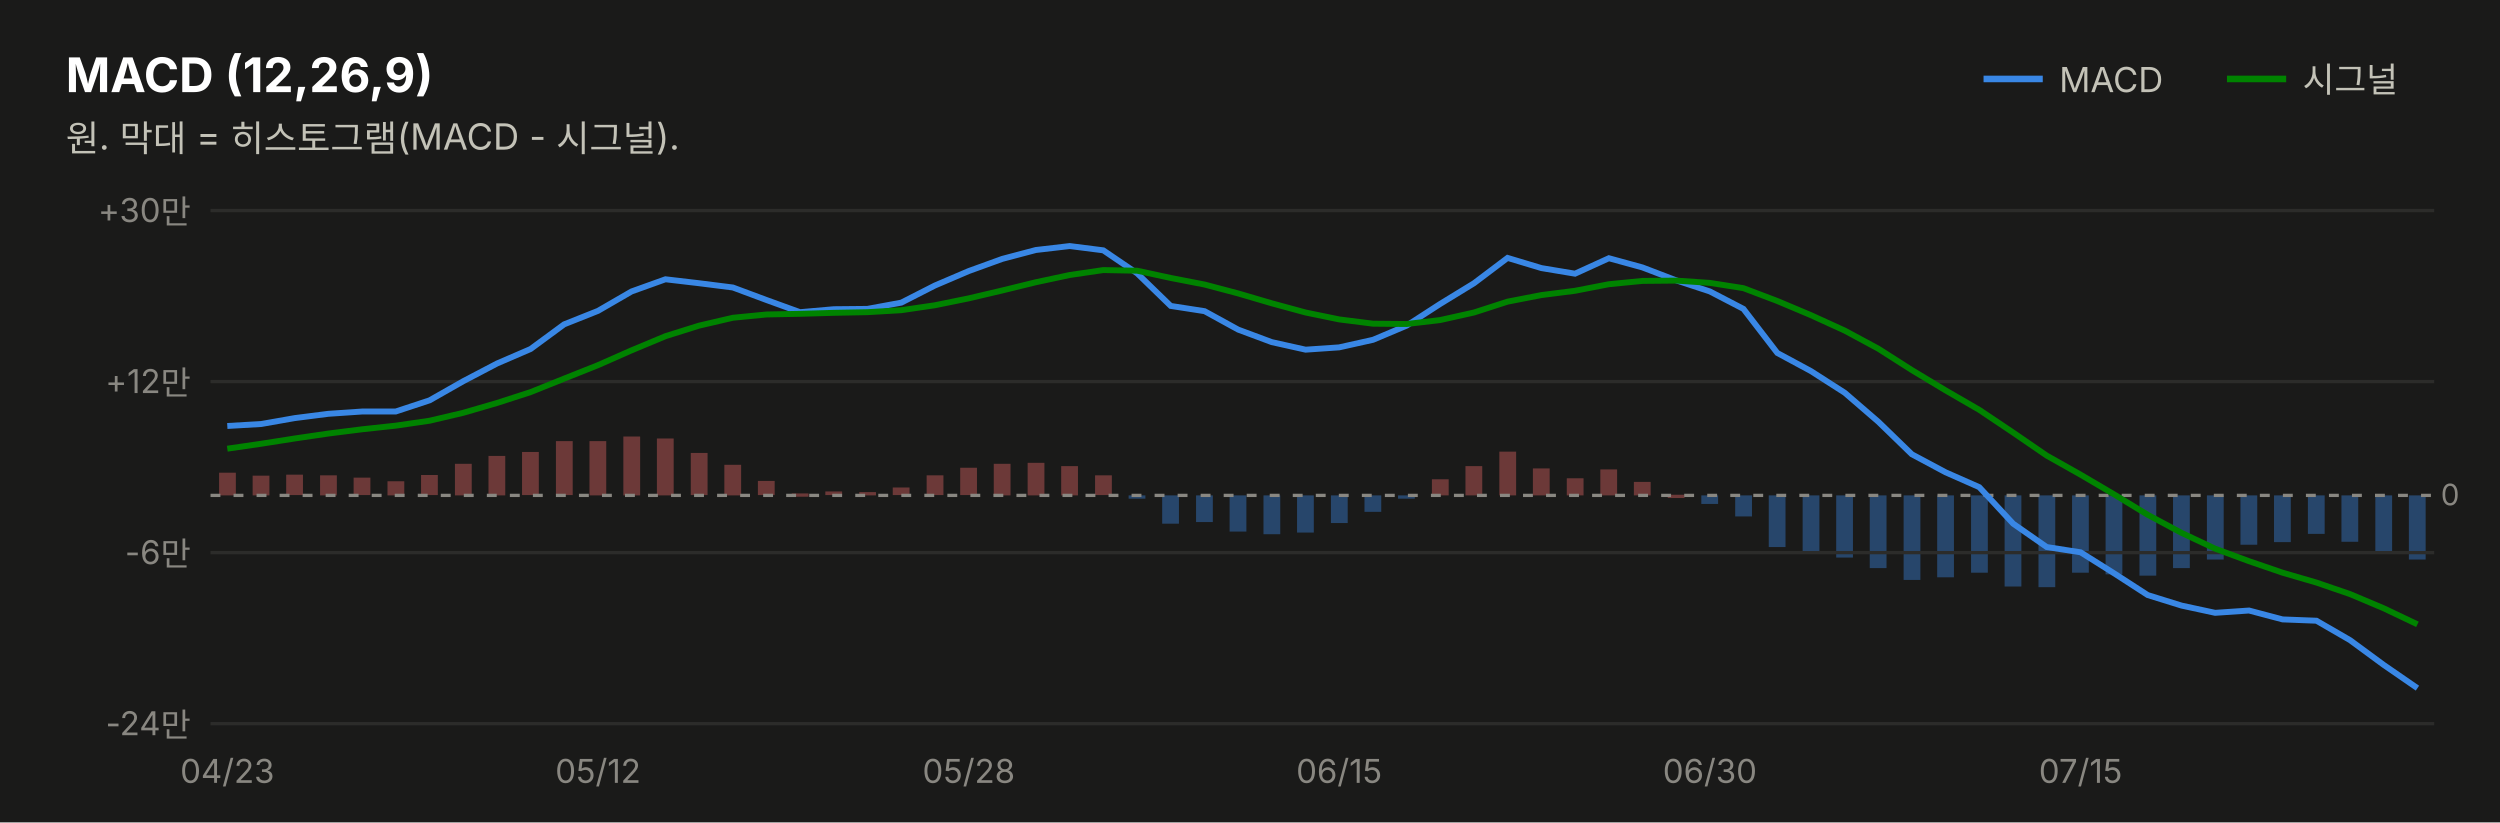
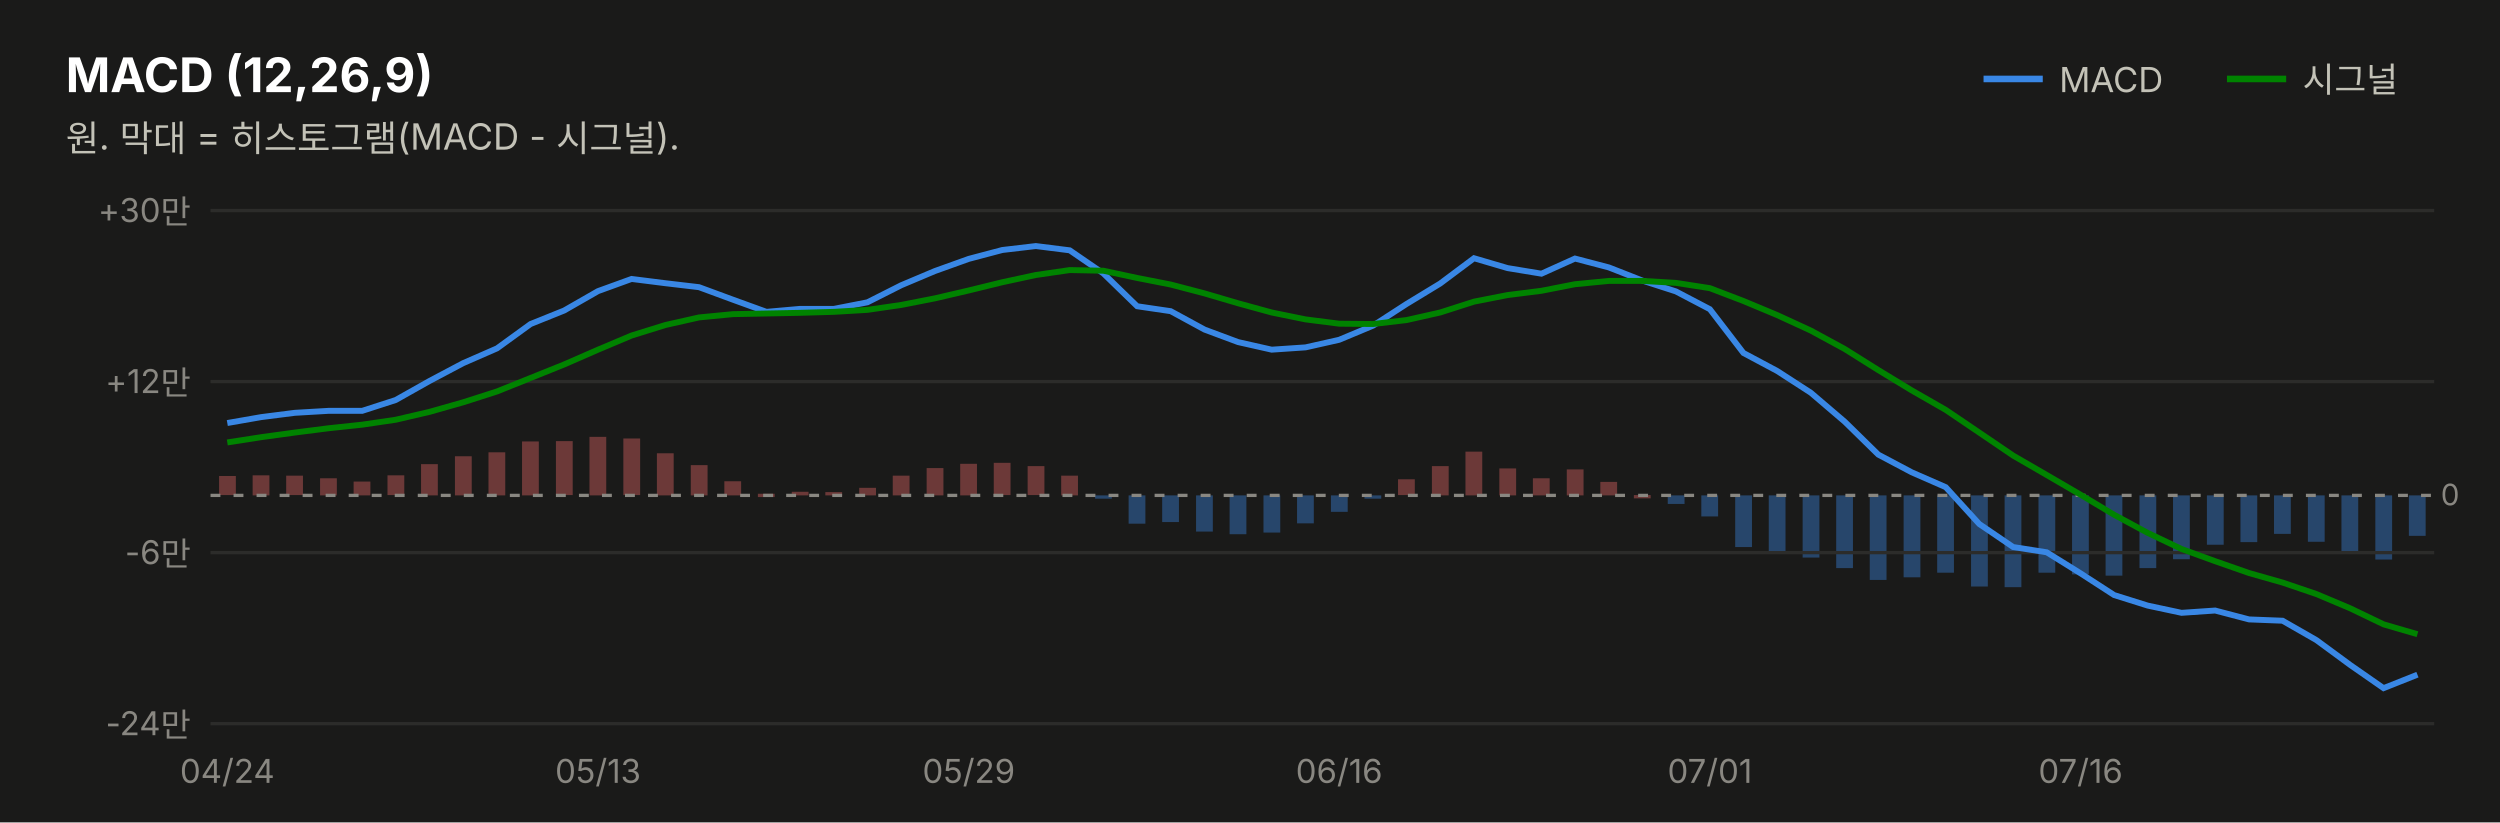
<svg xmlns="http://www.w3.org/2000/svg" width="760" height="250" viewBox="0 0 760 250" font-family="system-ui,-apple-system,&quot;Segoe UI&quot;,&quot;Malgun Gothic&quot;,&quot;Apple SD Gothic Neo&quot;,sans-serif">
  <rect width="760" height="250" fill="#1a1a19" />
  <text x="20" y="28" font-size="14.5" font-weight="700" fill="#ffffff">MACD (12,26,9)</text>
  <text x="20" y="46" font-size="11" fill="#c3c2b7">원. 막대 = 히스토그램(MACD - 시그널).</text>
  <line x1="603" y1="24" x2="621" y2="24" stroke="#3987e5" stroke-width="2" />
  <text x="626" y="28" font-size="10.5" fill="#c3c2b7">MACD</text>
-   <rect x="732.3" y="150.6" width="5.1" height="19.5" fill="#3987e5" opacity="0.4" />
-   <rect x="722.1" y="150.6" width="5.1" height="17.3" fill="#3987e5" opacity="0.4" />
-   <rect x="711.8" y="150.6" width="5.1" height="14.1" fill="#3987e5" opacity="0.4" />
-   <rect x="701.6" y="150.6" width="5.1" height="11.7" fill="#3987e5" opacity="0.4" />
-   <rect x="691.3" y="150.6" width="5.1" height="14.2" fill="#3987e5" opacity="0.4" />
-   <rect x="681.1" y="150.6" width="5.1" height="15.0" fill="#3987e5" opacity="0.4" />
-   <rect x="670.9" y="150.6" width="5.1" height="19.5" fill="#3987e5" opacity="0.4" />
-   <rect x="660.6" y="150.6" width="5.1" height="22.1" fill="#3987e5" opacity="0.4" />
-   <rect x="650.4" y="150.6" width="5.1" height="24.4" fill="#3987e5" opacity="0.4" />
-   <rect x="640.1" y="150.6" width="5.1" height="24.0" fill="#3987e5" opacity="0.4" />
-   <rect x="629.9" y="150.6" width="5.1" height="23.5" fill="#3987e5" opacity="0.4" />
-   <rect x="619.7" y="150.6" width="5.1" height="27.9" fill="#3987e5" opacity="0.4" />
-   <rect x="609.4" y="150.6" width="5.1" height="27.7" fill="#3987e5" opacity="0.4" />
-   <rect x="599.2" y="150.6" width="5.1" height="23.5" fill="#3987e5" opacity="0.4" />
-   <rect x="588.9" y="150.6" width="5.1" height="24.9" fill="#3987e5" opacity="0.4" />
-   <rect x="578.7" y="150.6" width="5.1" height="25.7" fill="#3987e5" opacity="0.4" />
-   <rect x="568.4" y="150.6" width="5.1" height="22.1" fill="#3987e5" opacity="0.4" />
-   <rect x="558.2" y="150.6" width="5.1" height="18.9" fill="#3987e5" opacity="0.4" />
-   <rect x="548.0" y="150.6" width="5.1" height="17.0" fill="#3987e5" opacity="0.4" />
-   <rect x="537.7" y="150.6" width="5.1" height="15.7" fill="#3987e5" opacity="0.4" />
-   <rect x="527.5" y="150.6" width="5.1" height="6.4" fill="#3987e5" opacity="0.4" />
-   <rect x="517.2" y="150.6" width="5.1" height="2.6" fill="#3987e5" opacity="0.4" />
-   <rect x="507.0" y="150.4" width="5.1" height="1.0" fill="#e66767" opacity="0.4" />
-   <rect x="496.7" y="146.5" width="5.1" height="4.1" fill="#e66767" opacity="0.4" />
-   <rect x="486.5" y="142.7" width="5.1" height="7.9" fill="#e66767" opacity="0.4" />
-   <rect x="476.3" y="145.4" width="5.1" height="5.2" fill="#e66767" opacity="0.4" />
-   <rect x="466.0" y="142.4" width="5.1" height="8.2" fill="#e66767" opacity="0.4" />
-   <rect x="455.8" y="137.3" width="5.1" height="13.3" fill="#e66767" opacity="0.4" />
-   <rect x="445.5" y="141.7" width="5.1" height="8.9" fill="#e66767" opacity="0.4" />
-   <rect x="435.3" y="145.7" width="5.1" height="4.9" fill="#e66767" opacity="0.4" />
-   <rect x="425.0" y="150.6" width="5.1" height="1.0" fill="#3987e5" opacity="0.4" />
-   <rect x="414.8" y="150.6" width="5.1" height="5.0" fill="#3987e5" opacity="0.4" />
-   <rect x="404.6" y="150.6" width="5.1" height="8.4" fill="#3987e5" opacity="0.4" />
-   <rect x="394.3" y="150.6" width="5.1" height="11.3" fill="#3987e5" opacity="0.4" />
-   <rect x="384.1" y="150.6" width="5.1" height="11.8" fill="#3987e5" opacity="0.4" />
-   <rect x="373.8" y="150.6" width="5.1" height="11.0" fill="#3987e5" opacity="0.4" />
-   <rect x="363.6" y="150.6" width="5.1" height="8.1" fill="#3987e5" opacity="0.4" />
-   <rect x="353.3" y="150.6" width="5.1" height="8.6" fill="#3987e5" opacity="0.4" />
-   <rect x="343.1" y="150.6" width="5.1" height="1.0" fill="#3987e5" opacity="0.4" />
-   <rect x="332.9" y="144.5" width="5.1" height="6.0" fill="#e66767" opacity="0.4" />
-   <rect x="322.6" y="141.7" width="5.1" height="8.9" fill="#e66767" opacity="0.4" />
-   <rect x="312.4" y="140.7" width="5.1" height="9.9" fill="#e66767" opacity="0.4" />
-   <rect x="302.1" y="141.0" width="5.1" height="9.6" fill="#e66767" opacity="0.4" />
-   <rect x="291.9" y="142.2" width="5.1" height="8.3" fill="#e66767" opacity="0.4" />
-   <rect x="281.7" y="144.5" width="5.1" height="6.0" fill="#e66767" opacity="0.4" />
-   <rect x="271.4" y="148.2" width="5.1" height="2.3" fill="#e66767" opacity="0.4" />
-   <rect x="261.2" y="149.6" width="5.1" height="1.0" fill="#e66767" opacity="0.4" />
-   <rect x="250.9" y="149.4" width="5.1" height="1.1" fill="#e66767" opacity="0.4" />
-   <rect x="240.7" y="150.0" width="5.1" height="1.0" fill="#e66767" opacity="0.4" />
-   <rect x="230.4" y="146.2" width="5.1" height="4.3" fill="#e66767" opacity="0.4" />
-   <rect x="220.2" y="141.3" width="5.1" height="9.3" fill="#e66767" opacity="0.4" />
-   <rect x="210.0" y="137.7" width="5.1" height="12.8" fill="#e66767" opacity="0.4" />
-   <rect x="199.7" y="133.3" width="5.1" height="17.3" fill="#e66767" opacity="0.4" />
-   <rect x="189.5" y="132.7" width="5.1" height="17.9" fill="#e66767" opacity="0.4" />
-   <rect x="179.2" y="134.1" width="5.1" height="16.5" fill="#e66767" opacity="0.4" />
+   <rect x="732.3" y="150.6" width="5.1" height="12.3" fill="#3987e5" opacity="0.4" />
+   <rect x="722.1" y="150.6" width="5.1" height="19.5" fill="#3987e5" opacity="0.4" />
+   <rect x="711.8" y="150.6" width="5.1" height="17.3" fill="#3987e5" opacity="0.4" />
+   <rect x="701.6" y="150.6" width="5.1" height="14.1" fill="#3987e5" opacity="0.4" />
+   <rect x="691.3" y="150.6" width="5.1" height="11.7" fill="#3987e5" opacity="0.4" />
+   <rect x="681.1" y="150.6" width="5.1" height="14.2" fill="#3987e5" opacity="0.4" />
+   <rect x="670.9" y="150.6" width="5.1" height="15.0" fill="#3987e5" opacity="0.4" />
+   <rect x="660.6" y="150.6" width="5.1" height="19.4" fill="#3987e5" opacity="0.4" />
+   <rect x="650.4" y="150.6" width="5.1" height="22.1" fill="#3987e5" opacity="0.4" />
+   <rect x="640.1" y="150.6" width="5.1" height="24.4" fill="#3987e5" opacity="0.4" />
+   <rect x="629.9" y="150.6" width="5.1" height="24.0" fill="#3987e5" opacity="0.4" />
+   <rect x="619.7" y="150.6" width="5.1" height="23.5" fill="#3987e5" opacity="0.4" />
+   <rect x="609.4" y="150.6" width="5.1" height="27.9" fill="#3987e5" opacity="0.4" />
+   <rect x="599.2" y="150.6" width="5.1" height="27.7" fill="#3987e5" opacity="0.4" />
+   <rect x="588.9" y="150.6" width="5.1" height="23.5" fill="#3987e5" opacity="0.4" />
+   <rect x="578.7" y="150.6" width="5.1" height="24.9" fill="#3987e5" opacity="0.4" />
+   <rect x="568.4" y="150.6" width="5.1" height="25.7" fill="#3987e5" opacity="0.4" />
+   <rect x="558.2" y="150.6" width="5.1" height="22.1" fill="#3987e5" opacity="0.4" />
+   <rect x="548.0" y="150.6" width="5.1" height="18.9" fill="#3987e5" opacity="0.4" />
+   <rect x="537.7" y="150.6" width="5.1" height="17.0" fill="#3987e5" opacity="0.4" />
+   <rect x="527.5" y="150.6" width="5.1" height="15.7" fill="#3987e5" opacity="0.4" />
+   <rect x="517.2" y="150.6" width="5.1" height="6.4" fill="#3987e5" opacity="0.4" />
+   <rect x="507.0" y="150.6" width="5.1" height="2.6" fill="#3987e5" opacity="0.4" />
+   <rect x="496.7" y="150.5" width="5.1" height="1.0" fill="#e66767" opacity="0.4" />
+   <rect x="486.5" y="146.5" width="5.1" height="4.1" fill="#e66767" opacity="0.4" />
+   <rect x="476.3" y="142.7" width="5.1" height="7.9" fill="#e66767" opacity="0.4" />
+   <rect x="466.0" y="145.4" width="5.1" height="5.2" fill="#e66767" opacity="0.4" />
+   <rect x="455.8" y="142.4" width="5.1" height="8.2" fill="#e66767" opacity="0.4" />
+   <rect x="445.5" y="137.3" width="5.1" height="13.3" fill="#e66767" opacity="0.4" />
+   <rect x="435.3" y="141.7" width="5.1" height="8.9" fill="#e66767" opacity="0.4" />
+   <rect x="425.0" y="145.7" width="5.1" height="4.8" fill="#e66767" opacity="0.4" />
+   <rect x="414.8" y="150.6" width="5.1" height="1.0" fill="#3987e5" opacity="0.4" />
+   <rect x="404.6" y="150.6" width="5.1" height="5.0" fill="#3987e5" opacity="0.4" />
+   <rect x="394.3" y="150.6" width="5.1" height="8.5" fill="#3987e5" opacity="0.4" />
+   <rect x="384.1" y="150.6" width="5.1" height="11.3" fill="#3987e5" opacity="0.4" />
+   <rect x="373.8" y="150.6" width="5.1" height="11.8" fill="#3987e5" opacity="0.4" />
+   <rect x="363.6" y="150.6" width="5.1" height="11.0" fill="#3987e5" opacity="0.4" />
+   <rect x="353.3" y="150.6" width="5.1" height="8.1" fill="#3987e5" opacity="0.4" />
+   <rect x="343.1" y="150.6" width="5.1" height="8.6" fill="#3987e5" opacity="0.4" />
+   <rect x="332.9" y="150.6" width="5.1" height="1.0" fill="#3987e5" opacity="0.4" />
+   <rect x="322.6" y="144.6" width="5.1" height="6.0" fill="#e66767" opacity="0.4" />
+   <rect x="312.4" y="141.7" width="5.1" height="8.8" fill="#e66767" opacity="0.4" />
+   <rect x="302.1" y="140.7" width="5.1" height="9.8" fill="#e66767" opacity="0.4" />
+   <rect x="291.9" y="141.0" width="5.1" height="9.6" fill="#e66767" opacity="0.4" />
+   <rect x="281.7" y="142.3" width="5.1" height="8.3" fill="#e66767" opacity="0.4" />
+   <rect x="271.4" y="144.6" width="5.1" height="6.0" fill="#e66767" opacity="0.4" />
+   <rect x="261.2" y="148.3" width="5.1" height="2.3" fill="#e66767" opacity="0.4" />
+   <rect x="250.9" y="149.6" width="5.1" height="1.0" fill="#e66767" opacity="0.4" />
+   <rect x="240.7" y="149.5" width="5.1" height="1.1" fill="#e66767" opacity="0.4" />
+   <rect x="230.4" y="150.1" width="5.1" height="1.0" fill="#e66767" opacity="0.4" />
+   <rect x="220.2" y="146.3" width="5.1" height="4.3" fill="#e66767" opacity="0.4" />
+   <rect x="210.0" y="141.4" width="5.1" height="9.2" fill="#e66767" opacity="0.4" />
+   <rect x="199.7" y="137.8" width="5.1" height="12.8" fill="#e66767" opacity="0.4" />
+   <rect x="189.5" y="133.3" width="5.1" height="17.2" fill="#e66767" opacity="0.4" />
+   <rect x="179.2" y="132.8" width="5.1" height="17.8" fill="#e66767" opacity="0.4" />
  <rect x="169.0" y="134.1" width="5.1" height="16.4" fill="#e66767" opacity="0.4" />
-   <rect x="158.7" y="137.4" width="5.1" height="13.1" fill="#e66767" opacity="0.4" />
-   <rect x="148.5" y="138.6" width="5.1" height="12.0" fill="#e66767" opacity="0.4" />
-   <rect x="138.3" y="141.0" width="5.1" height="9.6" fill="#e66767" opacity="0.4" />
-   <rect x="128.0" y="144.4" width="5.1" height="6.1" fill="#e66767" opacity="0.4" />
-   <rect x="117.8" y="146.3" width="5.1" height="4.3" fill="#e66767" opacity="0.4" />
-   <rect x="107.5" y="145.2" width="5.1" height="5.3" fill="#e66767" opacity="0.4" />
-   <rect x="97.3" y="144.5" width="5.1" height="6.1" fill="#e66767" opacity="0.4" />
-   <rect x="87.0" y="144.3" width="5.1" height="6.2" fill="#e66767" opacity="0.4" />
-   <rect x="76.8" y="144.6" width="5.1" height="6.0" fill="#e66767" opacity="0.4" />
-   <rect x="66.6" y="143.7" width="5.1" height="6.9" fill="#e66767" opacity="0.4" />
+   <rect x="158.7" y="134.2" width="5.1" height="16.4" fill="#e66767" opacity="0.4" />
+   <rect x="148.5" y="137.5" width="5.1" height="13.1" fill="#e66767" opacity="0.4" />
+   <rect x="138.3" y="138.7" width="5.1" height="11.9" fill="#e66767" opacity="0.4" />
+   <rect x="128.0" y="141.1" width="5.1" height="9.5" fill="#e66767" opacity="0.4" />
+   <rect x="117.8" y="144.5" width="5.1" height="6.0" fill="#e66767" opacity="0.4" />
+   <rect x="107.5" y="146.4" width="5.1" height="4.2" fill="#e66767" opacity="0.4" />
+   <rect x="97.3" y="145.4" width="5.1" height="5.2" fill="#e66767" opacity="0.4" />
+   <rect x="87.0" y="144.6" width="5.1" height="5.9" fill="#e66767" opacity="0.4" />
+   <rect x="76.8" y="144.5" width="5.1" height="6.1" fill="#e66767" opacity="0.4" />
+   <rect x="66.6" y="144.7" width="5.1" height="5.8" fill="#e66767" opacity="0.4" />
  <line x1="677" y1="24" x2="695" y2="24" stroke="#008300" stroke-width="2" />
  <text x="700" y="28" font-size="10.5" fill="#c3c2b7">시그널</text>
  <line x1="64" y1="220.0" x2="740" y2="220.0" stroke="#2c2c2a" stroke-width="1" />
  <text x="58" y="223.5" font-size="10" fill="#898781" text-anchor="end" style="font-variant-numeric:tabular-nums">-24만</text>
  <line x1="64" y1="168.0" x2="740" y2="168.0" stroke="#2c2c2a" stroke-width="1" />
  <text x="58" y="171.5" font-size="10" fill="#898781" text-anchor="end" style="font-variant-numeric:tabular-nums">-6만</text>
  <line x1="64" y1="116.0" x2="740" y2="116.0" stroke="#2c2c2a" stroke-width="1" />
  <text x="58" y="119.5" font-size="10" fill="#898781" text-anchor="end" style="font-variant-numeric:tabular-nums">+12만</text>
  <line x1="64" y1="64.0" x2="740" y2="64.0" stroke="#2c2c2a" stroke-width="1" />
  <text x="58" y="67.5" font-size="10" fill="#898781" text-anchor="end" style="font-variant-numeric:tabular-nums">+30만</text>
  <line x1="64" y1="150.6" x2="740" y2="150.6" stroke="#898781" stroke-width="1" stroke-dasharray="3 4" />
  <text x="742" y="153.6" font-size="9" fill="#898781">0</text>
-   <path d="M69.1,129.5 L79.4,128.9 L89.6,127.1 L99.8,125.8 L110.1,125.1 L120.3,125.1 L130.6,121.7 L140.8,115.9 L151.1,110.5 L161.3,106.1 L171.5,98.6 L181.8,94.5 L192.0,88.6 L202.3,84.9 L212.5,86.1 L222.8,87.4 L233.0,91.2 L243.2,94.9 L253.5,94.0 L263.7,93.9 L274.0,92.0 L284.2,86.8 L294.5,82.4 L304.7,78.7 L314.9,76.0 L325.2,74.8 L335.4,76.1 L345.7,83.1 L355.9,93.0 L366.2,94.6 L376.4,100.2 L386.6,104.0 L396.9,106.3 L407.1,105.6 L417.4,103.3 L427.6,99.0 L437.8,92.4 L448.1,86.1 L458.3,78.4 L468.6,81.5 L478.8,83.2 L489.1,78.5 L499.3,81.3 L509.5,85.2 L519.8,88.6 L530.0,93.9 L540.3,107.3 L550.5,112.8 L560.8,119.4 L571.0,128.2 L581.2,138.1 L591.5,143.6 L601.7,148.1 L612.0,159.2 L622.2,166.3 L632.5,167.9 L642.7,174.3 L652.9,180.9 L663.2,184.1 L673.4,186.3 L683.7,185.6 L693.9,188.3 L704.2,188.7 L714.4,194.6 L724.6,202.1 L734.9,209.2" fill="none" stroke="#3987e5" stroke-width="1.8" />
-   <path d="M69.1,136.4 L79.4,134.9 L89.6,133.3 L99.8,131.8 L110.1,130.5 L120.3,129.4 L130.6,127.9 L140.8,125.5 L151.1,122.5 L161.3,119.2 L171.5,115.1 L181.8,111.0 L192.0,106.5 L202.3,102.2 L212.5,99.0 L222.8,96.6 L233.0,95.6 L243.2,95.4 L253.5,95.1 L263.7,94.9 L274.0,94.3 L284.2,92.8 L294.5,90.7 L304.7,88.3 L314.9,85.8 L325.2,83.6 L335.4,82.1 L345.7,82.3 L355.9,84.5 L366.2,86.5 L376.4,89.2 L386.6,92.2 L396.9,95.0 L407.1,97.1 L417.4,98.4 L427.6,98.5 L437.8,97.3 L448.1,95.0 L458.3,91.7 L468.6,89.7 L478.8,88.4 L489.1,86.4 L499.3,85.4 L509.5,85.3 L519.8,86.0 L530.0,87.6 L540.3,91.5 L550.5,95.8 L560.8,100.5 L571.0,106.0 L581.2,112.5 L591.5,118.7 L601.7,124.6 L612.0,131.5 L622.2,138.5 L632.5,144.3 L642.7,150.3 L652.9,156.5 L663.2,162.0 L673.4,166.8 L683.7,170.6 L693.9,174.1 L704.2,177.1 L714.4,180.6 L724.6,184.9 L734.9,189.8" fill="none" stroke="#008300" stroke-width="1.8" />
-   <text x="69.1" y="238" font-size="10" fill="#898781" text-anchor="middle">04/23</text>
-   <text x="181.8" y="238" font-size="10" fill="#898781" text-anchor="middle">05/12</text>
-   <text x="294.5" y="238" font-size="10" fill="#898781" text-anchor="middle">05/28</text>
-   <text x="407.1" y="238" font-size="10" fill="#898781" text-anchor="middle">06/15</text>
-   <text x="519.8" y="238" font-size="10" fill="#898781" text-anchor="middle">06/30</text>
-   <text x="632.5" y="238" font-size="10" fill="#898781" text-anchor="middle">07/15</text>
+   <path d="M69.1,128.6 L79.4,126.8 L89.6,125.5 L99.8,124.9 L110.1,124.9 L120.3,121.6 L130.6,115.8 L140.8,110.4 L151.1,105.9 L161.3,98.5 L171.5,94.4 L181.8,88.5 L192.0,84.8 L202.3,86.1 L212.5,87.3 L222.8,91.1 L233.0,94.8 L243.2,93.9 L253.5,93.9 L263.7,91.9 L274.0,86.7 L284.2,82.4 L294.5,78.7 L304.7,76.0 L314.9,74.8 L325.2,76.1 L335.4,83.1 L345.7,93.1 L355.9,94.6 L366.2,100.2 L376.4,104.0 L386.6,106.3 L396.9,105.6 L407.1,103.3 L417.4,99.0 L427.6,92.4 L437.8,86.2 L448.1,78.5 L458.3,81.5 L468.6,83.2 L478.8,78.6 L489.1,81.3 L499.3,85.3 L509.5,88.6 L519.8,94.0 L530.0,107.3 L540.3,112.8 L550.5,119.4 L560.8,128.2 L571.0,138.2 L581.2,143.6 L591.5,148.1 L601.7,159.3 L612.0,166.3 L622.2,167.9 L632.5,174.3 L642.7,180.9 L652.9,184.1 L663.2,186.3 L673.4,185.6 L683.7,188.3 L693.9,188.7 L704.2,194.6 L714.4,202.1 L724.6,209.2 L734.9,205.1" fill="none" stroke="#3987e5" stroke-width="1.8" />
+   <path d="M69.1,134.5 L79.4,132.9 L89.6,131.5 L99.8,130.2 L110.1,129.1 L120.3,127.6 L130.6,125.2 L140.8,122.3 L151.1,119.0 L161.3,114.9 L171.5,110.8 L181.8,106.3 L192.0,102.0 L202.3,98.8 L212.5,96.5 L222.8,95.5 L233.0,95.3 L243.2,95.1 L253.5,94.8 L263.7,94.2 L274.0,92.7 L284.2,90.7 L294.5,88.3 L304.7,85.8 L314.9,83.6 L325.2,82.1 L335.4,82.3 L345.7,84.5 L355.9,86.5 L366.2,89.2 L376.4,92.2 L386.6,95.0 L396.9,97.1 L407.1,98.4 L417.4,98.5 L427.6,97.3 L437.8,95.0 L448.1,91.7 L458.3,89.7 L468.6,88.4 L478.8,86.4 L489.1,85.4 L499.3,85.4 L509.5,86.0 L519.8,87.6 L530.0,91.5 L540.3,95.8 L550.5,100.5 L560.8,106.1 L571.0,112.5 L581.2,118.7 L591.5,124.6 L601.7,131.5 L612.0,138.5 L622.2,144.4 L632.5,150.4 L642.7,156.5 L652.9,162.0 L663.2,166.9 L673.4,170.6 L683.7,174.2 L693.9,177.1 L704.2,180.6 L714.4,184.9 L724.6,189.8 L734.9,192.8" fill="none" stroke="#008300" stroke-width="1.8" />
+   <text x="69.1" y="238" font-size="10" fill="#898781" text-anchor="middle">04/24</text>
+   <text x="181.8" y="238" font-size="10" fill="#898781" text-anchor="middle">05/13</text>
+   <text x="294.5" y="238" font-size="10" fill="#898781" text-anchor="middle">05/29</text>
+   <text x="407.1" y="238" font-size="10" fill="#898781" text-anchor="middle">06/16</text>
+   <text x="519.8" y="238" font-size="10" fill="#898781" text-anchor="middle">07/01</text>
+   <text x="632.5" y="238" font-size="10" fill="#898781" text-anchor="middle">07/16</text>
</svg>
